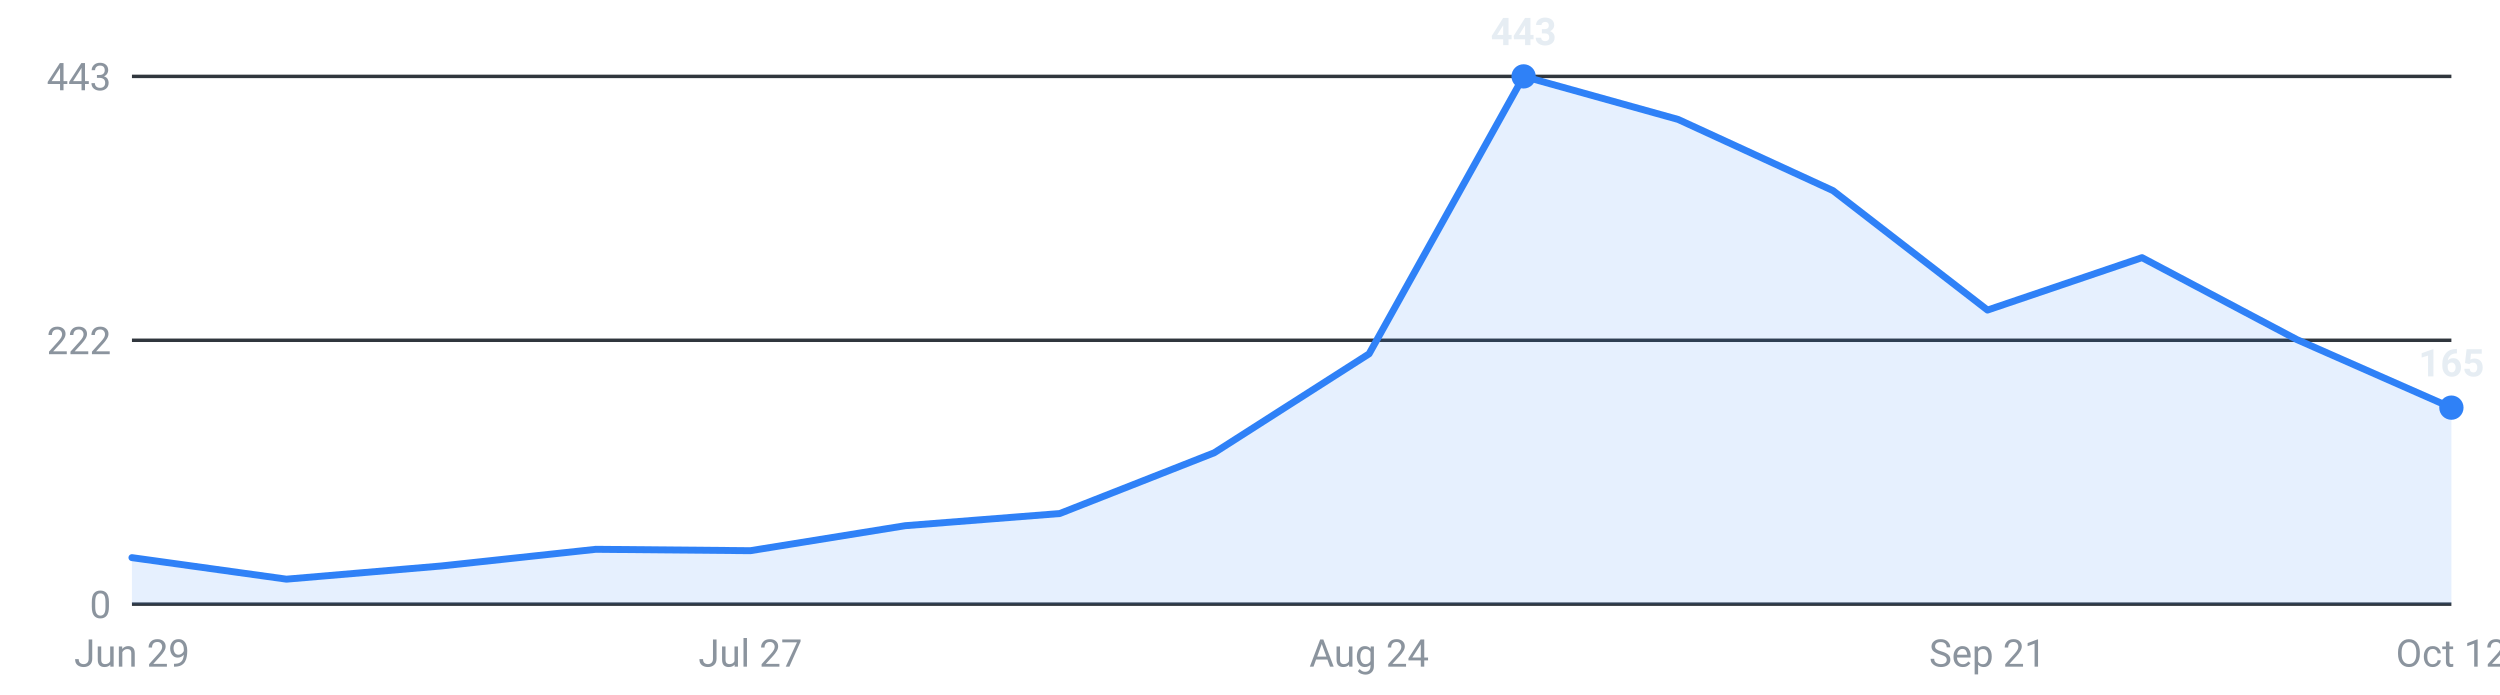
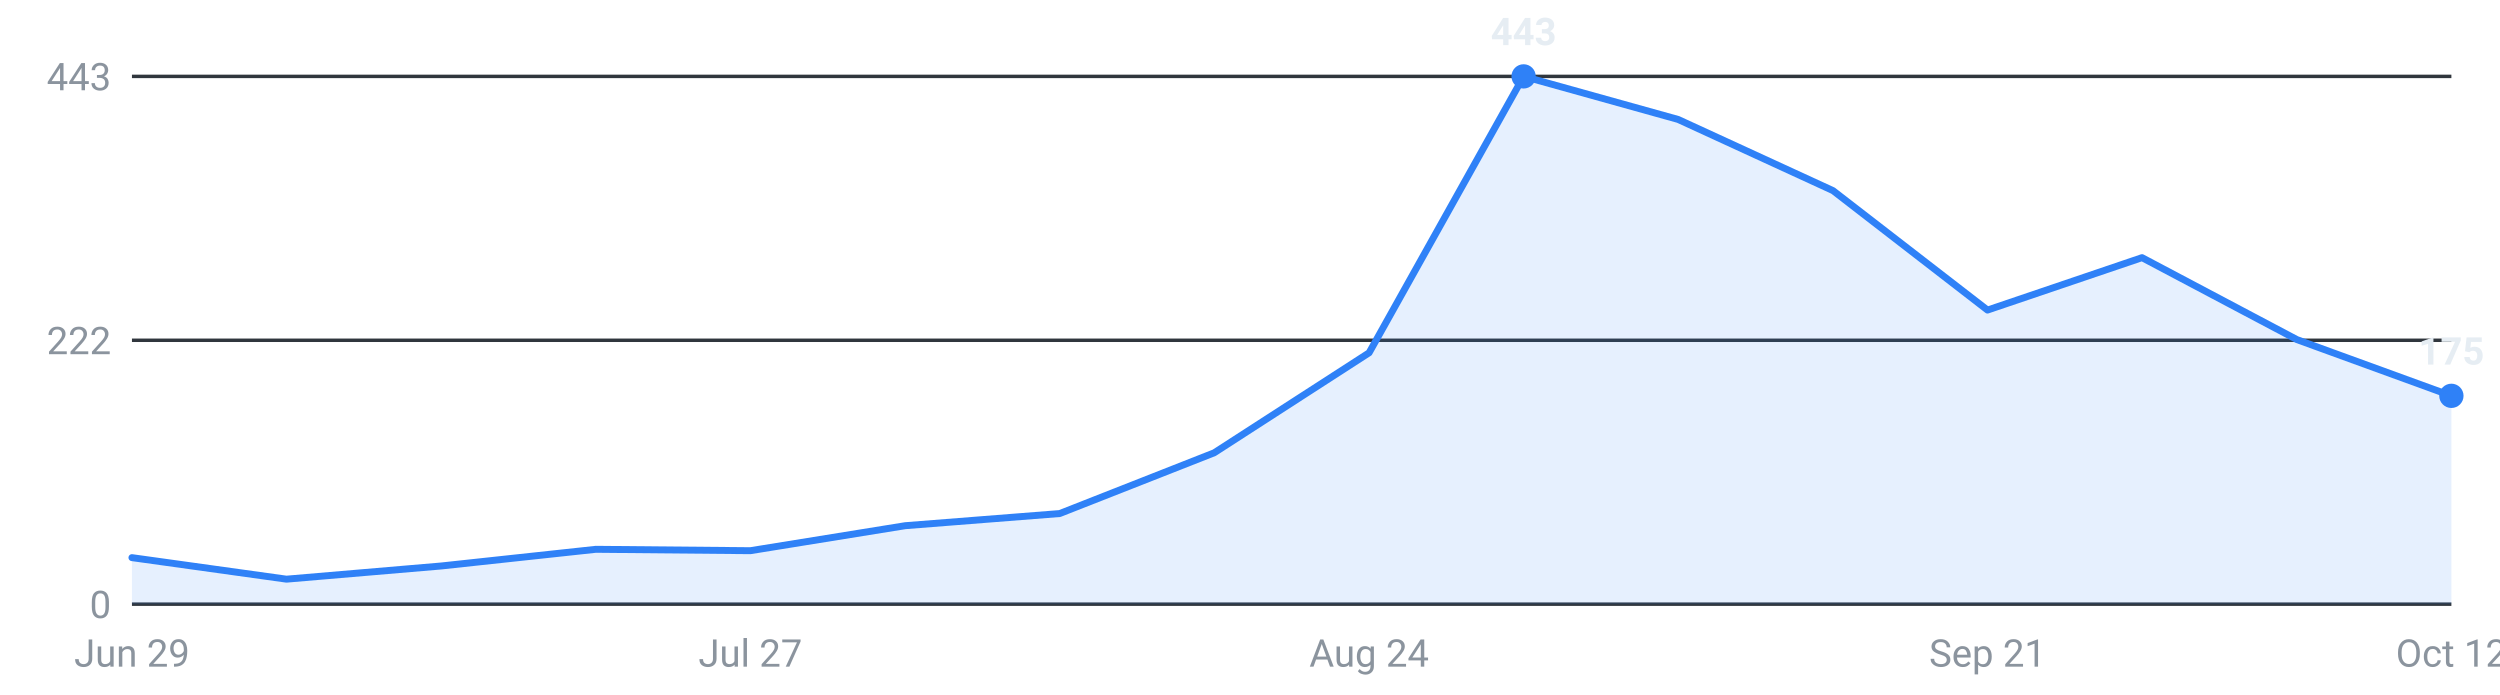
<svg xmlns="http://www.w3.org/2000/svg" viewBox="0 0 720 200" width="720" height="200" role="img" aria-label="Internships posted per week, last 16 weeks">
  <g font-family="-apple-system,Segoe UI,Roboto,sans-serif" font-size="11">
    <line x1="38" y1="174.0" x2="706" y2="174.0" stroke="#30363d" stroke-width="1" />
    <text x="32" y="178.0" text-anchor="end" fill="#8b949e">0</text>
    <line x1="38" y1="98.0" x2="706" y2="98.0" stroke="#30363d" stroke-width="1" />
    <text x="32" y="102.0" text-anchor="end" fill="#8b949e">222</text>
    <line x1="38" y1="22.0" x2="706" y2="22.0" stroke="#30363d" stroke-width="1" />
    <text x="32" y="26.0" text-anchor="end" fill="#8b949e">443</text>
-     <path d="M38.0,174 L38.0,160.6 L82.5,166.8 L127.1,163.0 L171.6,158.2 L216.1,158.6 L260.7,151.4 L305.2,147.9 L349.7,130.4 L394.3,101.9 L438.8,22.0 L483.3,34.4 L527.9,54.9 L572.4,89.3 L616.9,74.2 L661.5,97.8 L706.0,117.4 L706.0,174 Z" fill="#2f81f7" fill-opacity="0.12" />
-     <polyline points="38.0,160.6 82.5,166.8 127.1,163.0 171.6,158.2 216.1,158.6 260.7,151.4 305.2,147.9 349.7,130.4 394.3,101.9 438.8,22.0 483.3,34.4 527.9,54.9 572.4,89.3 616.9,74.2 661.5,97.8 706.0,117.4" fill="none" stroke="#2f81f7" stroke-width="2" stroke-linejoin="round" stroke-linecap="round" />
+     <path d="M38.0,174 L38.0,160.6 L82.5,166.8 L127.1,163.0 L171.6,158.2 L216.1,158.6 L260.7,151.4 L305.2,147.9 L349.7,130.4 L394.3,101.6 L438.8,22.0 L483.3,34.4 L527.9,54.9 L572.4,89.3 L616.9,74.2 L661.5,97.8 L706.0,114.0 L706.0,174 Z" fill="#2f81f7" fill-opacity="0.12" />
+     <polyline points="38.0,160.6 82.5,166.8 127.1,163.0 171.6,158.2 216.1,158.6 260.7,151.4 305.2,147.9 349.7,130.4 394.3,101.6 438.8,22.0 483.3,34.4 527.9,54.9 572.4,89.3 616.9,74.2 661.5,97.8 706.0,114.0" fill="none" stroke="#2f81f7" stroke-width="2" stroke-linejoin="round" stroke-linecap="round" />
    <circle cx="438.8" cy="22.0" r="3.5" fill="#2f81f7" />
    <text x="438.8" y="13.0" text-anchor="middle" fill="#e6edf3" font-weight="600">443</text>
-     <circle cx="706.0" cy="117.4" r="3.5" fill="#2f81f7" />
-     <text x="706.0" y="108.4" text-anchor="middle" fill="#e6edf3" font-weight="600">165</text>
+     <circle cx="706.0" cy="114.0" r="3.5" fill="#2f81f7" />
+     <text x="706.0" y="105.0" text-anchor="middle" fill="#e6edf3" font-weight="600">175</text>
    <text x="38.0" y="192" text-anchor="middle" fill="#8b949e">Jun 29</text>
    <text x="216.1" y="192" text-anchor="middle" fill="#8b949e">Jul 27</text>
    <text x="394.3" y="192" text-anchor="middle" fill="#8b949e">Aug 24</text>
    <text x="572.4" y="192" text-anchor="middle" fill="#8b949e">Sep 21</text>
    <text x="706.0" y="192" text-anchor="middle" fill="#8b949e">Oct 12</text>
  </g>
</svg>
